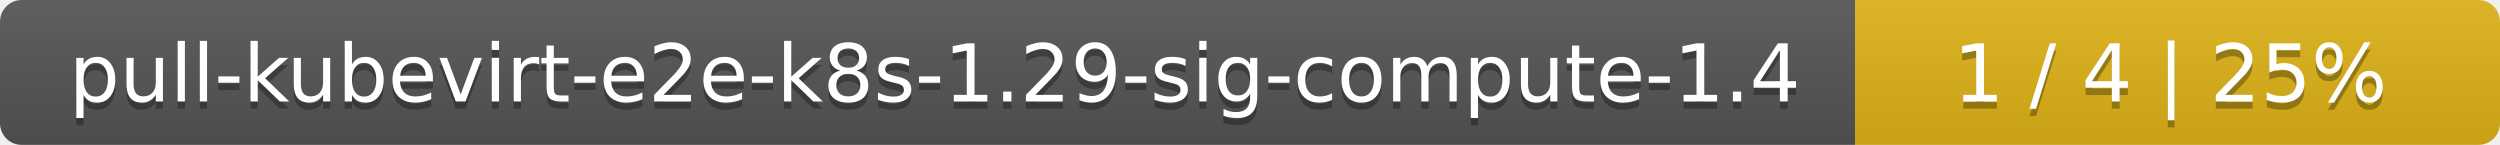
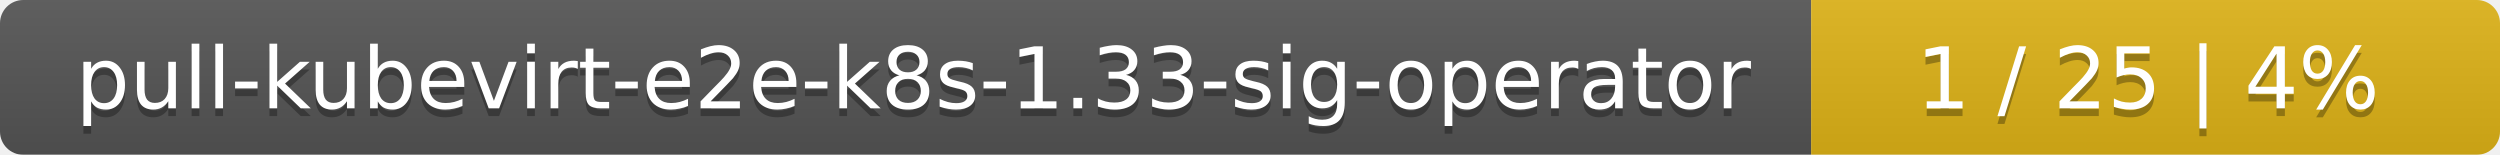
- <svg xmlns="http://www.w3.org/2000/svg" width="345" height="20">
+ <svg xmlns="http://www.w3.org/2000/svg" width="323" height="20">
  <linearGradient id="smooth" x2="0" y2="100%">
    <stop offset="0" stop-color="#bbb" stop-opacity=".1" />
    <stop offset="1" stop-opacity=".1" />
  </linearGradient>
  <mask id="round">
-     <rect width="345" height="20" rx="3" fill="#fff" />
+     <rect width="323" height="20" rx="3" fill="#fff" />
  </mask>
  <g mask="url(#round)">
-     <rect width="256" height="20" fill="#555" />
-     <rect x="256" width="89" height="20" fill="#dfb317" />
-     <rect width="345" height="20" fill="url(#smooth)" />
+     <rect width="234" height="20" fill="#555" />
+     <rect x="234" width="89" height="20" fill="#dfb317" />
+     <rect width="323" height="20" fill="url(#smooth)" />
  </g>
  <g fill="#fff" text-anchor="middle" font-family="DejaVu Sans,Verdana,Geneva,sans-serif" font-size="11">
-     <text x="129" y="15" fill="#010101" fill-opacity=".3">pull-kubevirt-e2e-k8s-1.29-sig-compute-1.4</text>
-     <text x="129" y="14">pull-kubevirt-e2e-k8s-1.29-sig-compute-1.4</text>
-     <text x="299.5" y="15" fill="#010101" fill-opacity=".3">1 / 4    |    25%</text>
-     <text x="299.5" y="14">1 / 4    |    25%</text>
+     <text x="118" y="15" fill="#010101" fill-opacity=".3">pull-kubevirt-e2e-k8s-1.33-sig-operator</text>
+     <text x="118" y="14">pull-kubevirt-e2e-k8s-1.33-sig-operator</text>
+     <text x="277.5" y="15" fill="#010101" fill-opacity=".3">1 / 25    |    4%</text>
+     <text x="277.5" y="14">1 / 25    |    4%</text>
  </g>
</svg>
